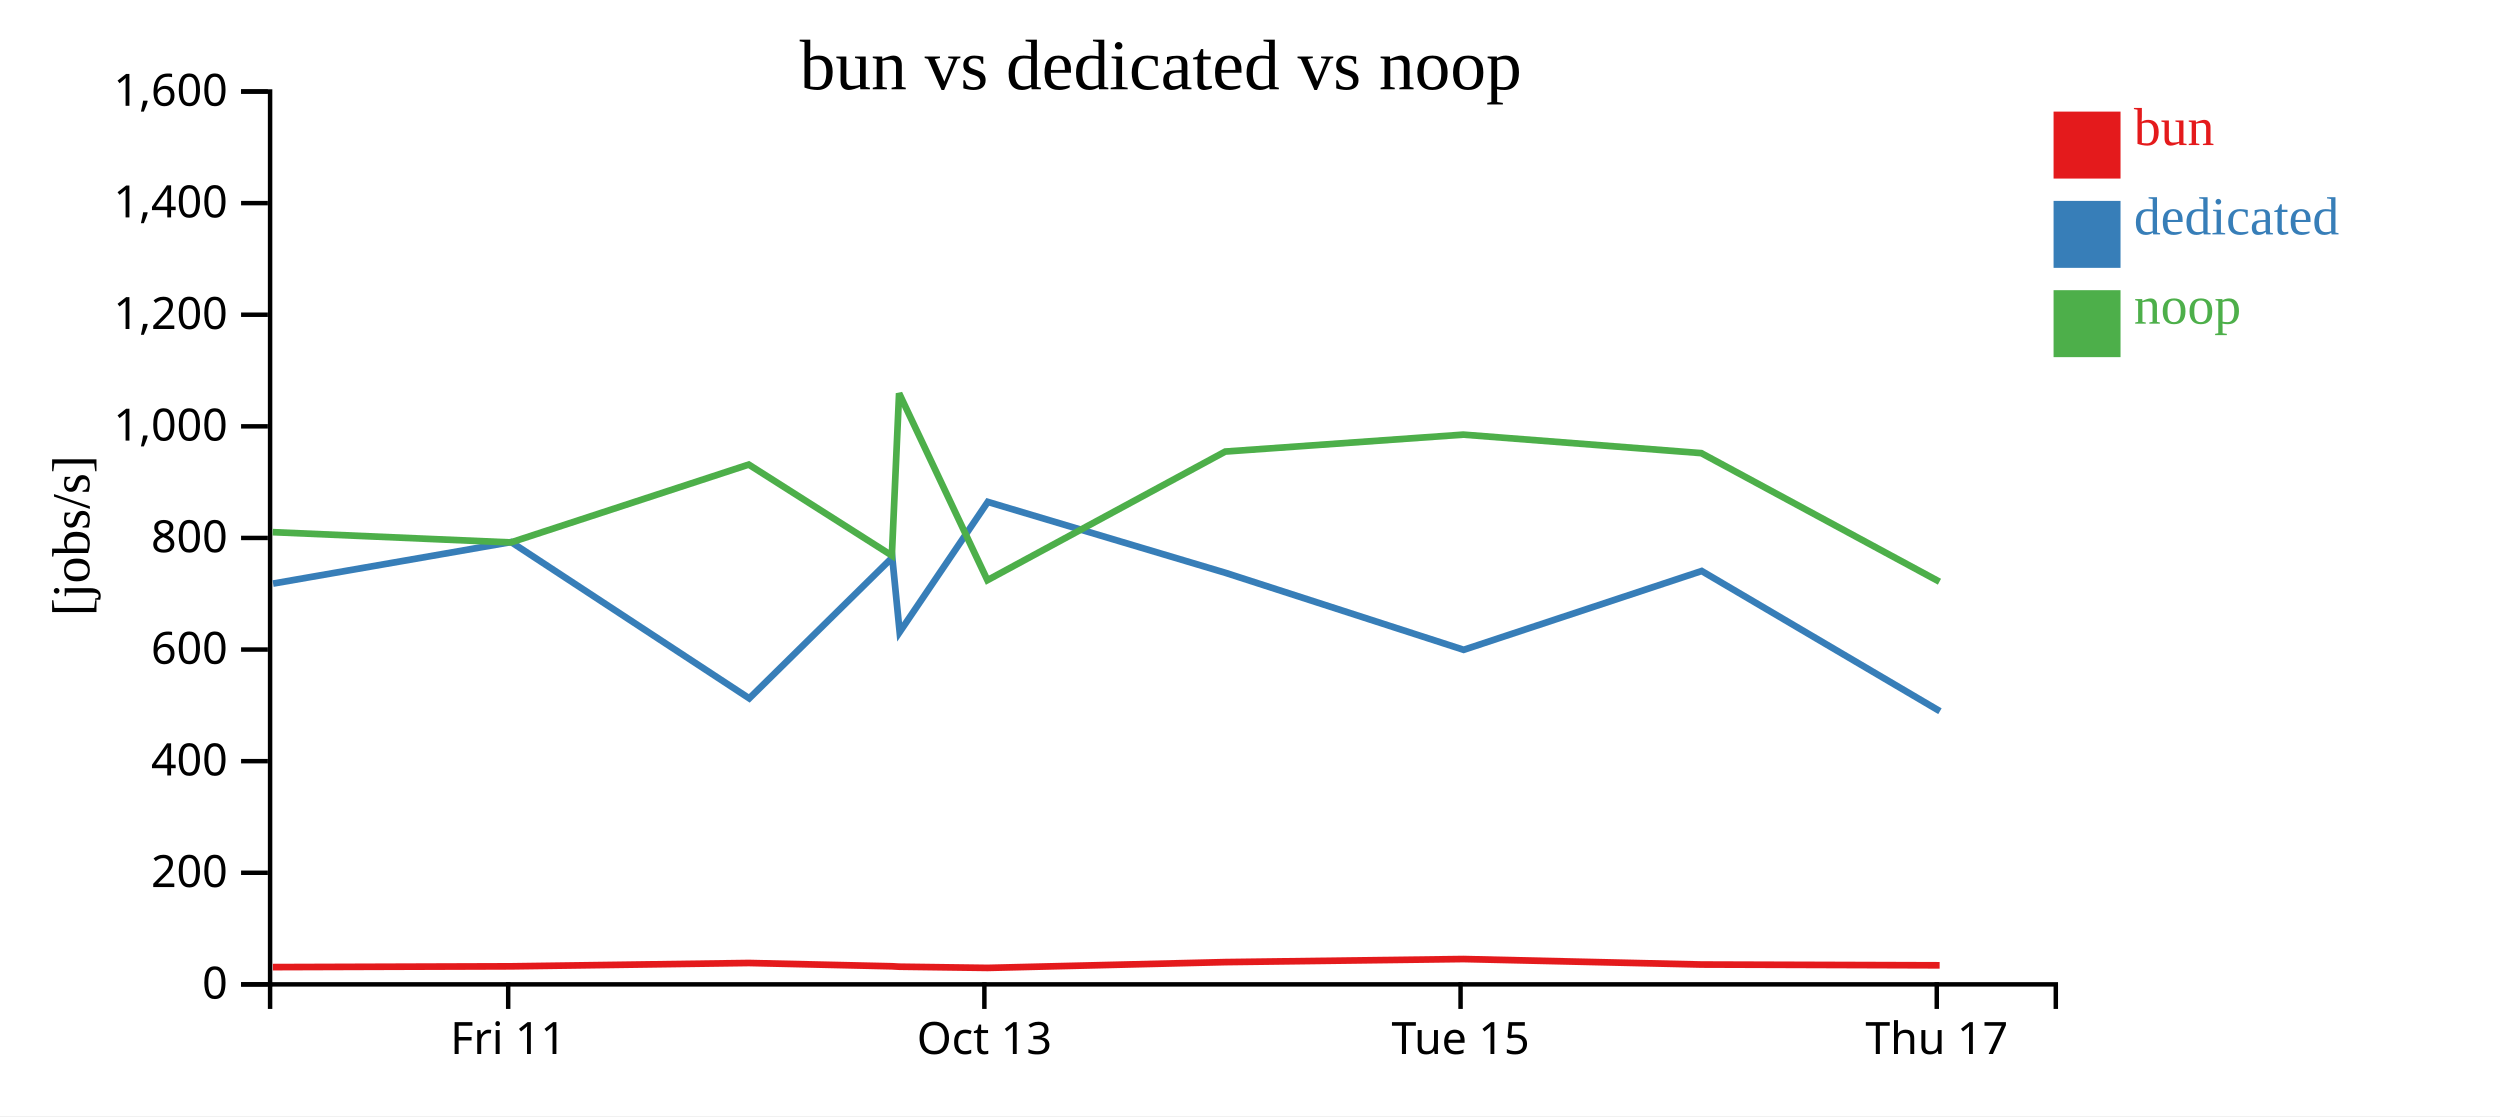
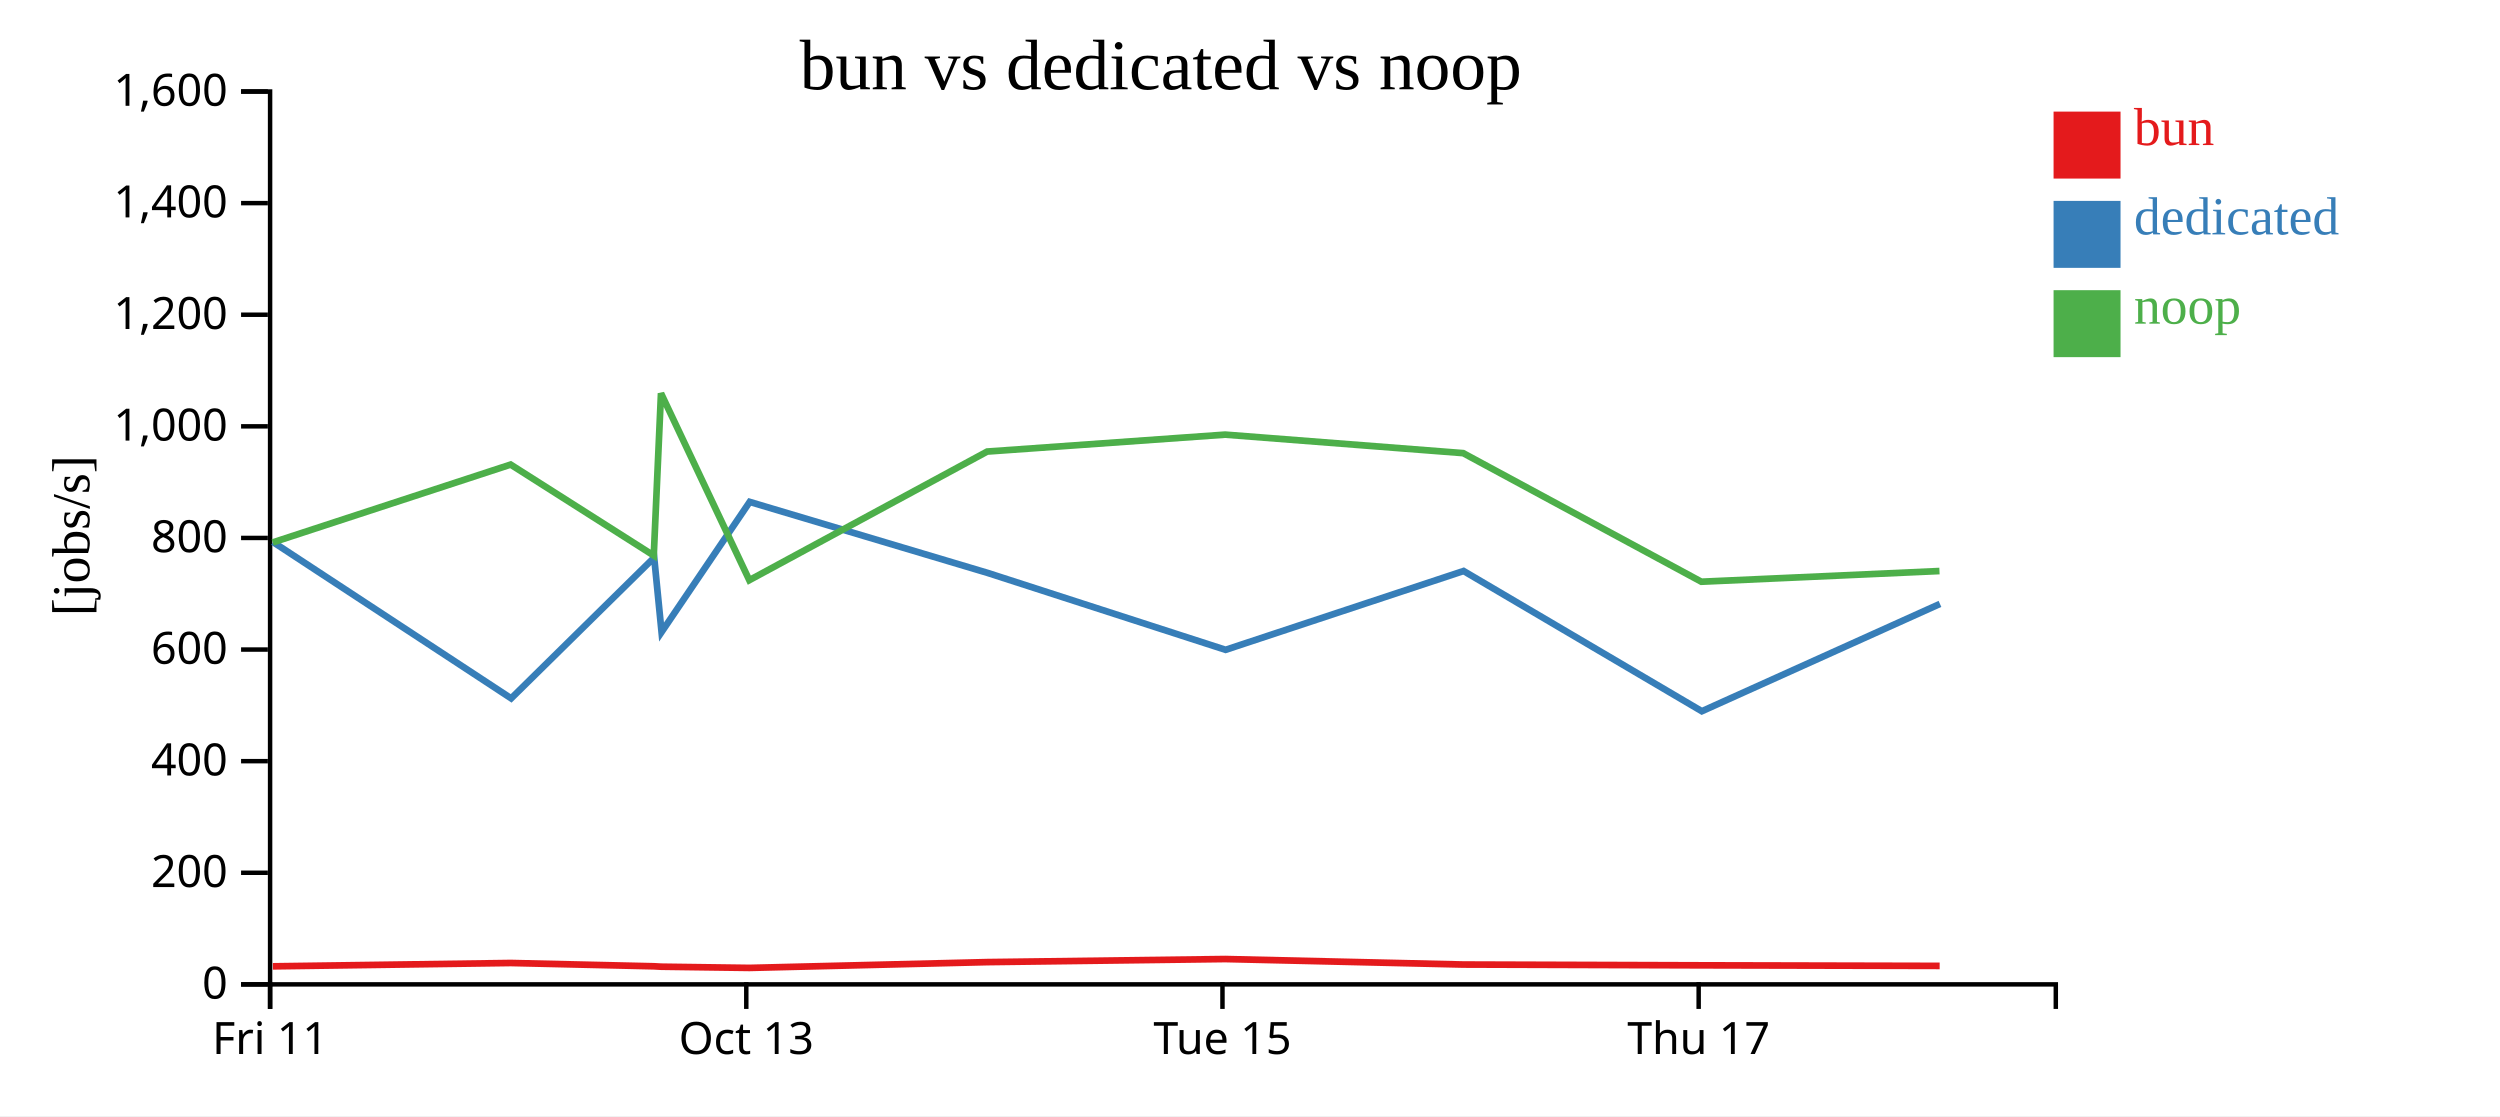
<svg xmlns="http://www.w3.org/2000/svg" width="560" height="250">
  <rect width="100%" height="100%" fill="white" />
  <g transform="translate(60,20)">
    <g transform="translate(0,200)" fill="none" font-size="10" font-family="sans-serif" text-anchor="middle">
      <path class="domain" stroke="currentColor" d="M0.5,6V0.5H400.5V6" />
-       <g class="tick" opacity="1" transform="translate(53.83333,0)">
+       <g class="tick" opacity="1" transform="translate(0.5,0)">
        <line stroke="currentColor" y2="6" />
        <text fill="currentColor" y="9" dy="0.71em">Fri 11</text>
      </g>
-       <g class="tick" opacity="1" transform="translate(160.5,0)">
+       <g class="tick" opacity="1" transform="translate(107.1667,0)">
        <line stroke="currentColor" y2="6" />
        <text fill="currentColor" y="9" dy="0.71em">Oct 13</text>
      </g>
-       <g class="tick" opacity="1" transform="translate(267.1667,0)">
+       <g class="tick" opacity="1" transform="translate(213.8333,0)">
        <line stroke="currentColor" y2="6" />
        <text fill="currentColor" y="9" dy="0.71em">Tue 15</text>
      </g>
-       <g class="tick" opacity="1" transform="translate(373.8333,0)">
+       <g class="tick" opacity="1" transform="translate(320.5,0)">
        <line stroke="currentColor" y2="6" />
        <text fill="currentColor" y="9" dy="0.71em">Thu 17</text>
      </g>
    </g>
    <g fill="none" font-size="10" font-family="sans-serif" text-anchor="end">
      <path class="domain" stroke="currentColor" d="M-6,200.5H0.5V0.5H-6" />
      <g class="tick" opacity="1" transform="translate(0,200.5)">
        <line stroke="currentColor" x2="-6" />
        <text fill="currentColor" x="-9" dy="0.32em">0</text>
      </g>
      <g class="tick" opacity="1" transform="translate(0,175.5)">
        <line stroke="currentColor" x2="-6" />
        <text fill="currentColor" x="-9" dy="0.32em">200</text>
      </g>
      <g class="tick" opacity="1" transform="translate(0,150.5)">
        <line stroke="currentColor" x2="-6" />
        <text fill="currentColor" x="-9" dy="0.32em">400</text>
      </g>
      <g class="tick" opacity="1" transform="translate(0,125.5)">
        <line stroke="currentColor" x2="-6" />
        <text fill="currentColor" x="-9" dy="0.32em">600</text>
      </g>
      <g class="tick" opacity="1" transform="translate(0,100.5)">
        <line stroke="currentColor" x2="-6" />
        <text fill="currentColor" x="-9" dy="0.32em">800</text>
      </g>
      <g class="tick" opacity="1" transform="translate(0,75.5)">
        <line stroke="currentColor" x2="-6" />
        <text fill="currentColor" x="-9" dy="0.32em">1,000</text>
      </g>
      <g class="tick" opacity="1" transform="translate(0,50.5)">
        <line stroke="currentColor" x2="-6" />
        <text fill="currentColor" x="-9" dy="0.32em">1,200</text>
      </g>
      <g class="tick" opacity="1" transform="translate(0,25.5)">
        <line stroke="currentColor" x2="-6" />
        <text fill="currentColor" x="-9" dy="0.32em">1,400</text>
      </g>
      <g class="tick" opacity="1" transform="translate(0,0.5)">
        <line stroke="currentColor" x2="-6" />
        <text fill="currentColor" x="-9" dy="0.32em">1,600</text>
      </g>
    </g>
    <text text-anchor="middle" style="font-size: 12px" transform="rotate(-90)" y="-40" x="-100">[jobs/s]</text>
    <text text-anchor="middle" style="font-size: 16px" y="0" x="200">bun vs dedicated vs noop</text>
-     <path class="line" fill="none" stroke="#e41a1c" stroke-width="1.5" d="M1.12,196.634L54.462,196.459L107.752,195.711L139.818,196.449L141.435,196.541L161.222,196.81L214.494,195.513L267.788,194.826L321.123,196.058L374.478,196.233" />
-     <path class="line" fill="none" stroke="#377eb8" stroke-width="1.5" d="M1.167,110.723L54.492,101.421L107.835,136.436L139.868,104.892L141.522,121.581L161.266,92.427L214.554,108.329L267.862,125.56L321.178,107.905L374.545,139.316" />
-     <path class="line" fill="none" stroke="#4daf4a" stroke-width="1.5" d="M1.078,99.204L54.418,101.507L107.715,84.064L139.776,104.438L141.394,68.097L161.178,109.959L214.459,81.15L267.754,77.357L321.086,81.503L374.438,110.306" />
+     <path class="line" fill="none" stroke="#e41a1c" stroke-width="1.5" d="M1.129,196.459L54.419,195.711L86.484,196.449L88.102,196.541L107.888,196.81L161.161,195.513L214.455,194.826L267.79,196.058L321.145,196.233L374.482,196.36" />
+     <path class="line" fill="none" stroke="#377eb8" stroke-width="1.5" d="M1.159,101.421L54.502,136.436L86.535,104.892L88.188,121.581L107.933,92.427L161.22,108.329L214.528,125.56L267.845,107.905L321.212,139.316L374.552,115.271" />
+     <path class="line" fill="none" stroke="#4daf4a" stroke-width="1.5" d="M1.084,101.507L54.381,84.064L86.442,104.438L88.061,68.097L107.845,109.959L161.126,81.15L214.421,77.357L267.753,81.503L321.105,110.306L374.442,107.911" />
    <rect class="dot" x="400" y="5" width="15" height="15" style="fill: #e41a1c;" />
    <rect class="dot" x="400" y="25" width="15" height="15" style="fill: #377eb8;" />
    <rect class="dot" x="400" y="45" width="15" height="15" style="fill: #4daf4a;" />
    <text class="label" x="418" y="12.5" style="fill: #e41a1c; alignment-baseline: middle;" text-anchor="left">bun</text>
    <text class="label" x="418" y="32.5" style="fill: #377eb8; alignment-baseline: middle;" text-anchor="left">dedicated</text>
    <text class="label" x="418" y="52.5" style="fill: #4daf4a; alignment-baseline: middle;" text-anchor="left">noop</text>
  </g>
</svg>
